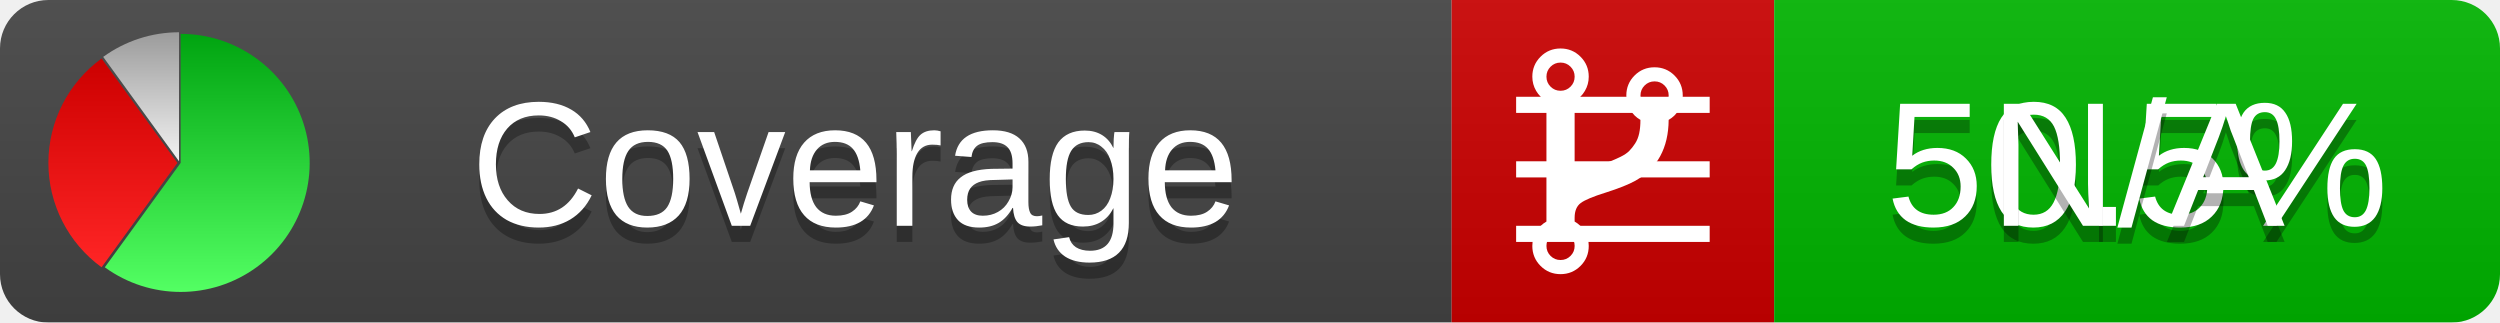
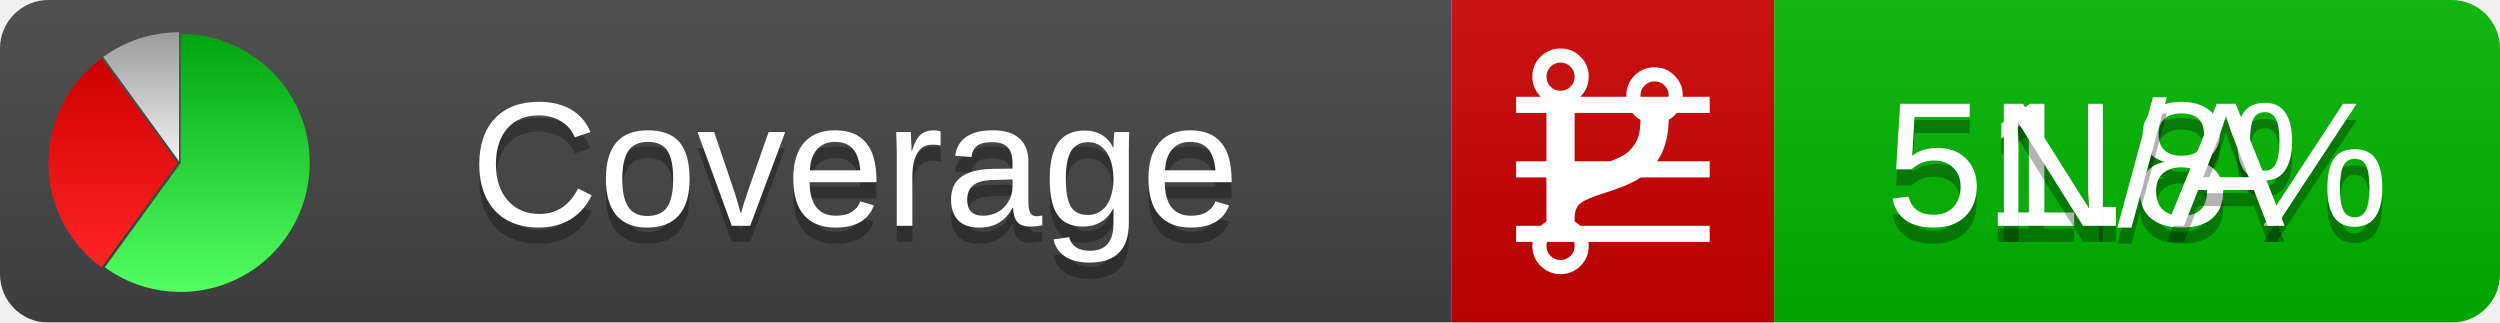
<svg xmlns="http://www.w3.org/2000/svg" xmlns:xlink="http://www.w3.org/1999/xlink" width="155" height="20">
  <style type="text/css">
          
            @keyframes fadeout {
              0 % { visibility: visible; opacity: 1; }
              40% { visibility: visible; opacity: 1; }
              50% { visibility: hidden; opacity: 0; }
              90% { visibility: hidden; opacity: 0; }
              100% { visibility: visible; opacity: 1; }
            }
            @keyframes fadein {
              0% { visibility: hidden; opacity: 0; }
              40% { visibility: hidden; opacity: 0; }
              50% { visibility: visible; opacity: 1; }
              90% { visibility: visible; opacity: 1; }
              100% { visibility: hidden; opacity: 0; }
            }
            .linecoverage {
                animation-duration: 10s;
                animation-name: fadeout;
                animation-iteration-count: infinite;
            }
            .branchcoverage {
                animation-duration: 10s;
                animation-name: fadein;
                animation-iteration-count: infinite;
            }
          
    </style>
  <defs>
    <linearGradient id="gradient" x2="0" y2="100%">
      <stop offset="0" stop-color="#bbb" stop-opacity=".1" />
      <stop offset="1" stop-opacity=".1" />
    </linearGradient>
    <linearGradient id="green" x2="0" y2="100%">
      <stop offset="0" stop-color="#00A410" />
      <stop offset="1" stop-color="#53FF63" />
    </linearGradient>
    <linearGradient id="red" x2="0" y2="100%">
      <stop offset="0" stop-color="#C00" />
      <stop offset="1" stop-color="#FF2525" />
    </linearGradient>
    <linearGradient id="gray" x2="0" y2="100%">
      <stop offset="0" stop-color="#9B9B9B" />
      <stop offset="1" stop-color="#F3F3F3" />
    </linearGradient>
    <mask id="mask">
      <rect width="155" height="20" rx="3" fill="#fff" />
    </mask>
    <g id="icon">
      <path style="fill:url(#green);" d="M205,202.5 l0,-200 a200,200 0 1,1 -117.558,361.803 z" />
      <path style="fill:url(#red);" d="M200,202.5 l-117.558,161.803 a200,200 0 0,1 0,-323.607 z" />
      <path style="fill:url(#gray);" d="M202.5,200 l-117.558,-161.803 a200,200 0 0,1 117.558,-38.196 z" />
    </g>
  </defs>
  <g mask="url(#mask)">
    <rect x="0" y="0" width="90" height="20" fill="#444" />
    <rect x="90" y="0" width="20" height="20" fill="#c00" />
    <rect x="110" y="0" width="45" height="20" fill="#00B600" />
    <rect x="0" y="0" width="155" height="20" fill="url(#gradient)" />
  </g>
  <g>
    <path class="linecoverage" stroke="#fff" d="M94 6.5 h12 M94 10.5 h12 M94 14.5 h12" />
    <path class="branchcoverage" fill="#fff" d="m 97.628,15.247 q 0,-0.364 -0.255,-0.619 -0.255,-0.255 -0.619,-0.255 -0.364,0 -0.619,0.255 -0.255,0.255 -0.255,0.619 0,0.364 0.255,0.619 0.255,0.255 0.619,0.255 0.364,0 0.619,-0.255 0.255,-0.255 0.255,-0.619 z m 0,-10.493 q 0,-0.364 -0.255,-0.619 -0.255,-0.255 -0.619,-0.255 -0.364,0 -0.619,0.255 -0.255,0.255 -0.255,0.619 0,0.364 0.255,0.619 0.255,0.255 0.619,0.255 0.364,0 0.619,-0.255 0.255,-0.255 0.255,-0.619 z m 5.83,1.166 q 0,-0.364 -0.255,-0.619 -0.255,-0.255 -0.619,-0.255 -0.364,0 -0.619,0.255 -0.255,0.255 -0.255,0.619 0,0.364 0.255,0.619 0.255,0.255 0.619,0.255 0.364,0 0.619,-0.255 0.255,-0.255 0.255,-0.619 z m 0.874,0 q 0,0.474 -0.237,0.879 -0.237,0.405 -0.638,0.633 -0.018,2.614 -2.059,3.771 -0.619,0.346 -1.849,0.738 -1.166,0.364 -1.544,0.647 -0.378,0.282 -0.378,0.911 l 0,0.237 q 0.401,0.228 0.638,0.633 0.237,0.405 0.237,0.879 0,0.729 -0.51,1.239 -0.51,0.51 -1.239,0.51 -0.729,0 -1.239,-0.51 -0.51,-0.51 -0.51,-1.239 0,-0.474 0.237,-0.879 0.237,-0.405 0.638,-0.633 l 0,-7.469 q -0.401,-0.228 -0.638,-0.633 -0.237,-0.405 -0.237,-0.879 0,-0.729 0.51,-1.239 0.51,-0.51 1.239,-0.51 0.729,0 1.239,0.51 0.51,0.51 0.51,1.239 0,0.474 -0.237,0.879 -0.237,0.405 -0.638,0.633 l 0,4.527 q 0.492,-0.237 1.403,-0.519 0.501,-0.155 0.797,-0.269 0.296,-0.114 0.642,-0.282 0.346,-0.169 0.537,-0.36 0.191,-0.191 0.369,-0.465 0.178,-0.273 0.255,-0.633 0.077,-0.36 0.077,-0.833 -0.401,-0.228 -0.638,-0.633 -0.237,-0.405 -0.237,-0.879 0,-0.729 0.51,-1.239 0.51,-0.51 1.239,-0.51 0.729,0 1.239,0.51 0.51,0.51 0.51,1.239 z" />
  </g>
  <g fill="#fff" text-anchor="middle" font-family="Verdana,Arial,Geneva,sans-serif" font-size="11">
    <a xlink:href="https://github.com/danielpalme/ReportGenerator" target="_top">
      <use xlink:href="#icon" transform="translate(3,2) scale(.04)" />
    </a>
    <text x="53" y="15" fill="#010101" fill-opacity=".3">Coverage</text>
    <text x="53" y="14" fill="#fff">Coverage</text>
-     <text class="linecoverage" x="132.5" y="15" fill="#010101" fill-opacity=".3">50.5%</text>
-     <text class="linecoverage" x="132.5" y="14">50.5%</text>
+     <text class="linecoverage" x="132.5" y="15" fill="#010101" fill-opacity=".3">51.8%</text>
+     <text class="linecoverage" x="132.5" y="14">51.8%</text>
    <text class="branchcoverage" x="132.5" y="15" fill="#010101" fill-opacity=".3">N/A</text>
    <text class="branchcoverage" x="132.5" y="14">N/A</text>
  </g>
  <g>
    <rect class="linecoverage" x="90" y="0" width="65" height="20" fill-opacity="0" />
    <rect class="branchcoverage" x="90" y="0" width="65" height="20" fill-opacity="0" />
  </g>
</svg>
